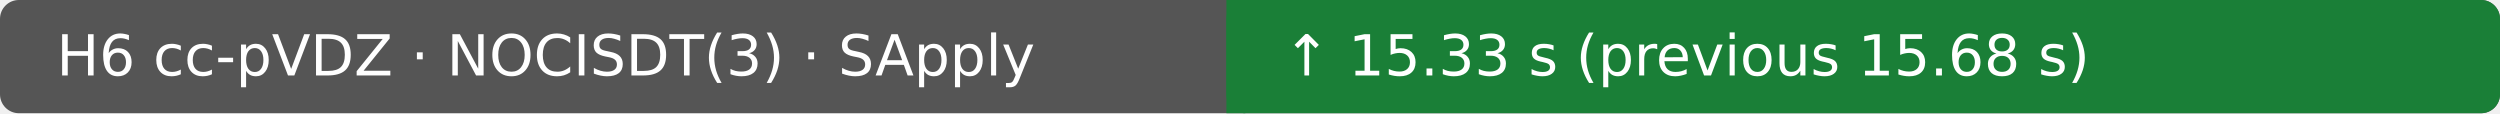
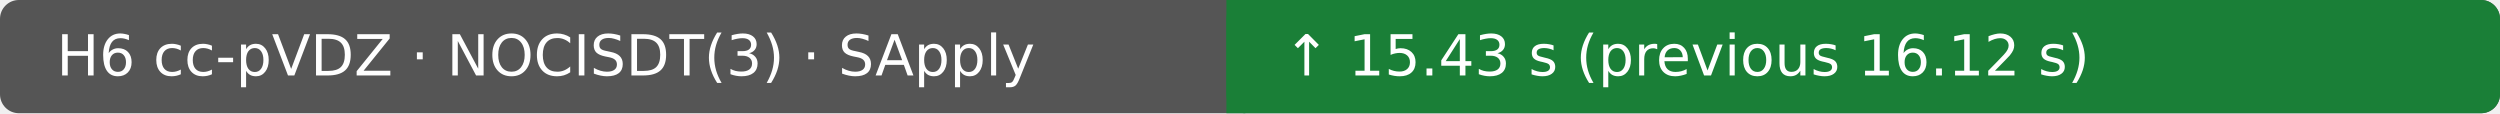
- <svg xmlns="http://www.w3.org/2000/svg" width="530" height="24" viewBox="0 0 530 24" role="img" aria-label="H6 cc-pVDZ · NOCISDT(3) · SApply: ↑ 15.33 s (previous 15.68 s); Ubuntu 22.04.5 LTS · AMD EPYC 7763 64-Core Processor · 4 vCPU · 15.6 GiB RAM">
+ <svg xmlns="http://www.w3.org/2000/svg" width="530" height="24" viewBox="0 0 530 24" role="img" aria-label="H6 cc-pVDZ · NOCISDT(3) · SApply: ↑ 15.43 s (previous 16.12 s); Ubuntu 22.04.5 LTS · AMD EPYC 7763 64-Core Processor · 4 vCPU · 15.6 GiB RAM">
  <rect width="530" height="24" rx="4" fill="#555" />
  <rect x="260" width="270" height="24" rx="4" fill="#1a7f37" />
  <rect x="260" width="4" height="24" fill="#1a7f37" />
  <text x="12" y="16" fill="#fff" font-family="DejaVu Sans, Arial, sans-serif" font-size="12">H6 cc-pVDZ · NOCISDT(3) · SApply</text>
-   <text x="272" y="16" fill="#fff" font-family="DejaVu Sans, Arial, sans-serif" font-size="12">↑ 15.33 s (previous 15.68 s)</text>
+   <text x="272" y="16" fill="#fff" font-family="DejaVu Sans, Arial, sans-serif" font-size="12">↑ 15.43 s (previous 16.12 s)</text>
</svg>
